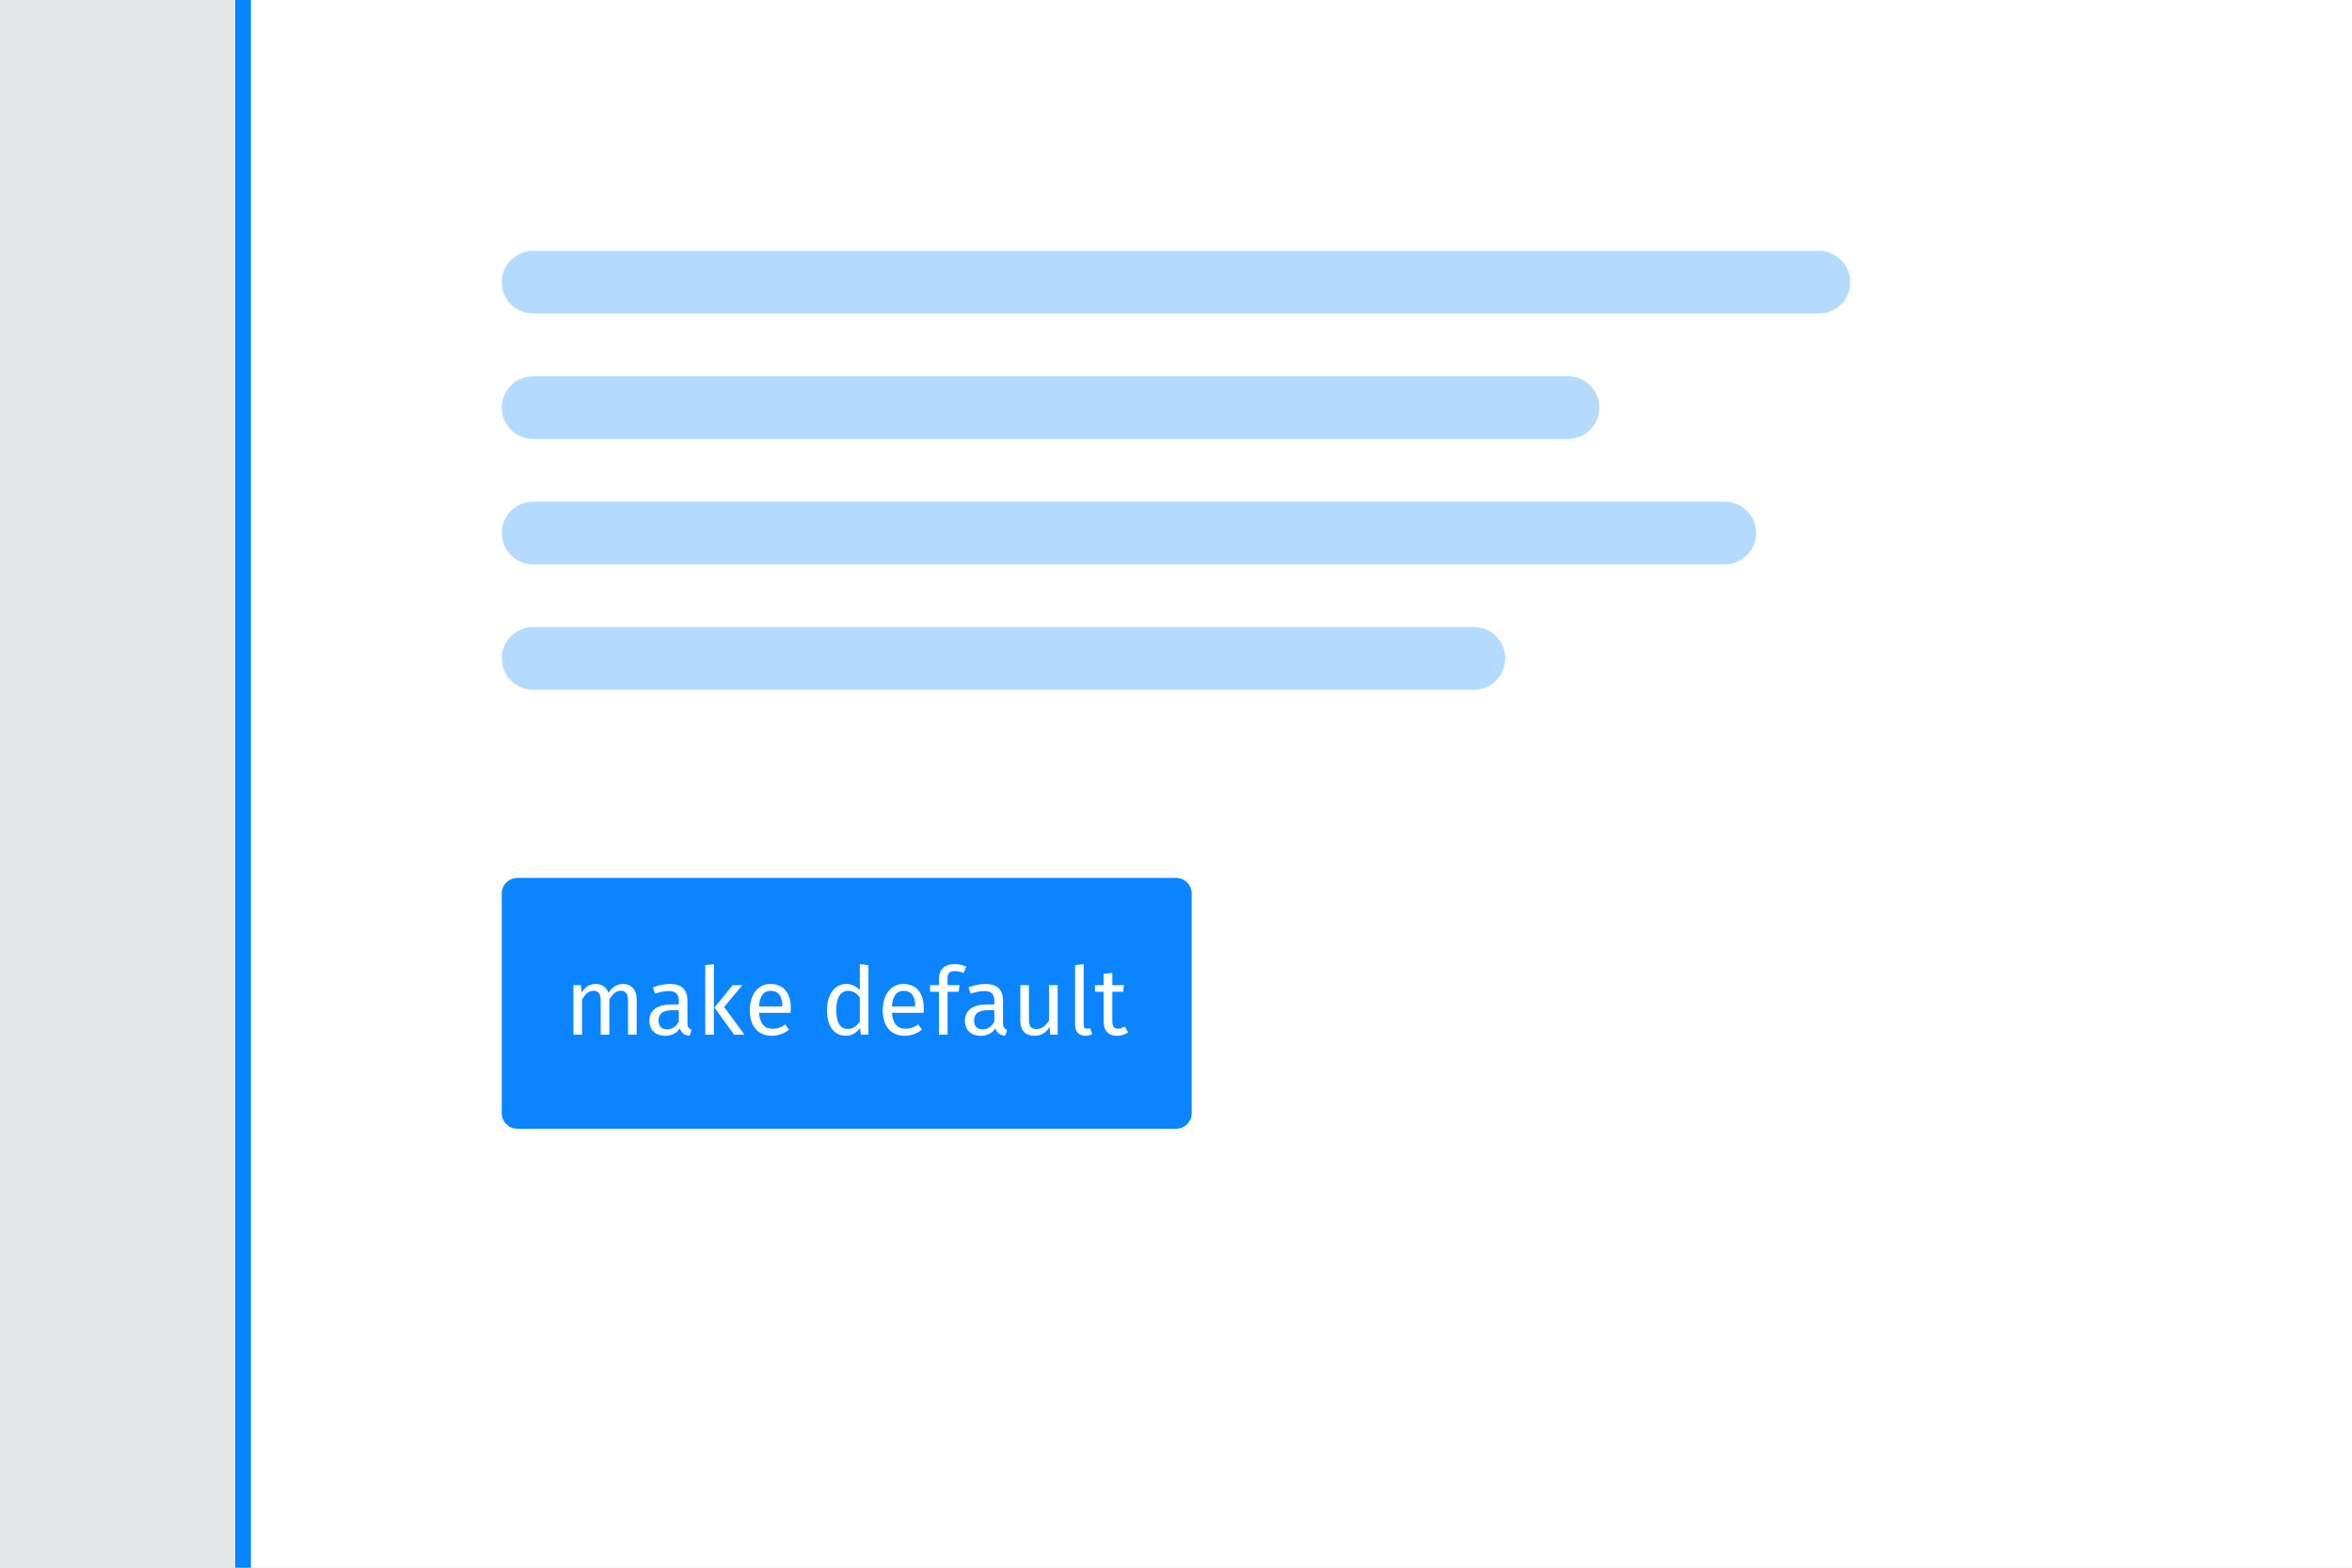
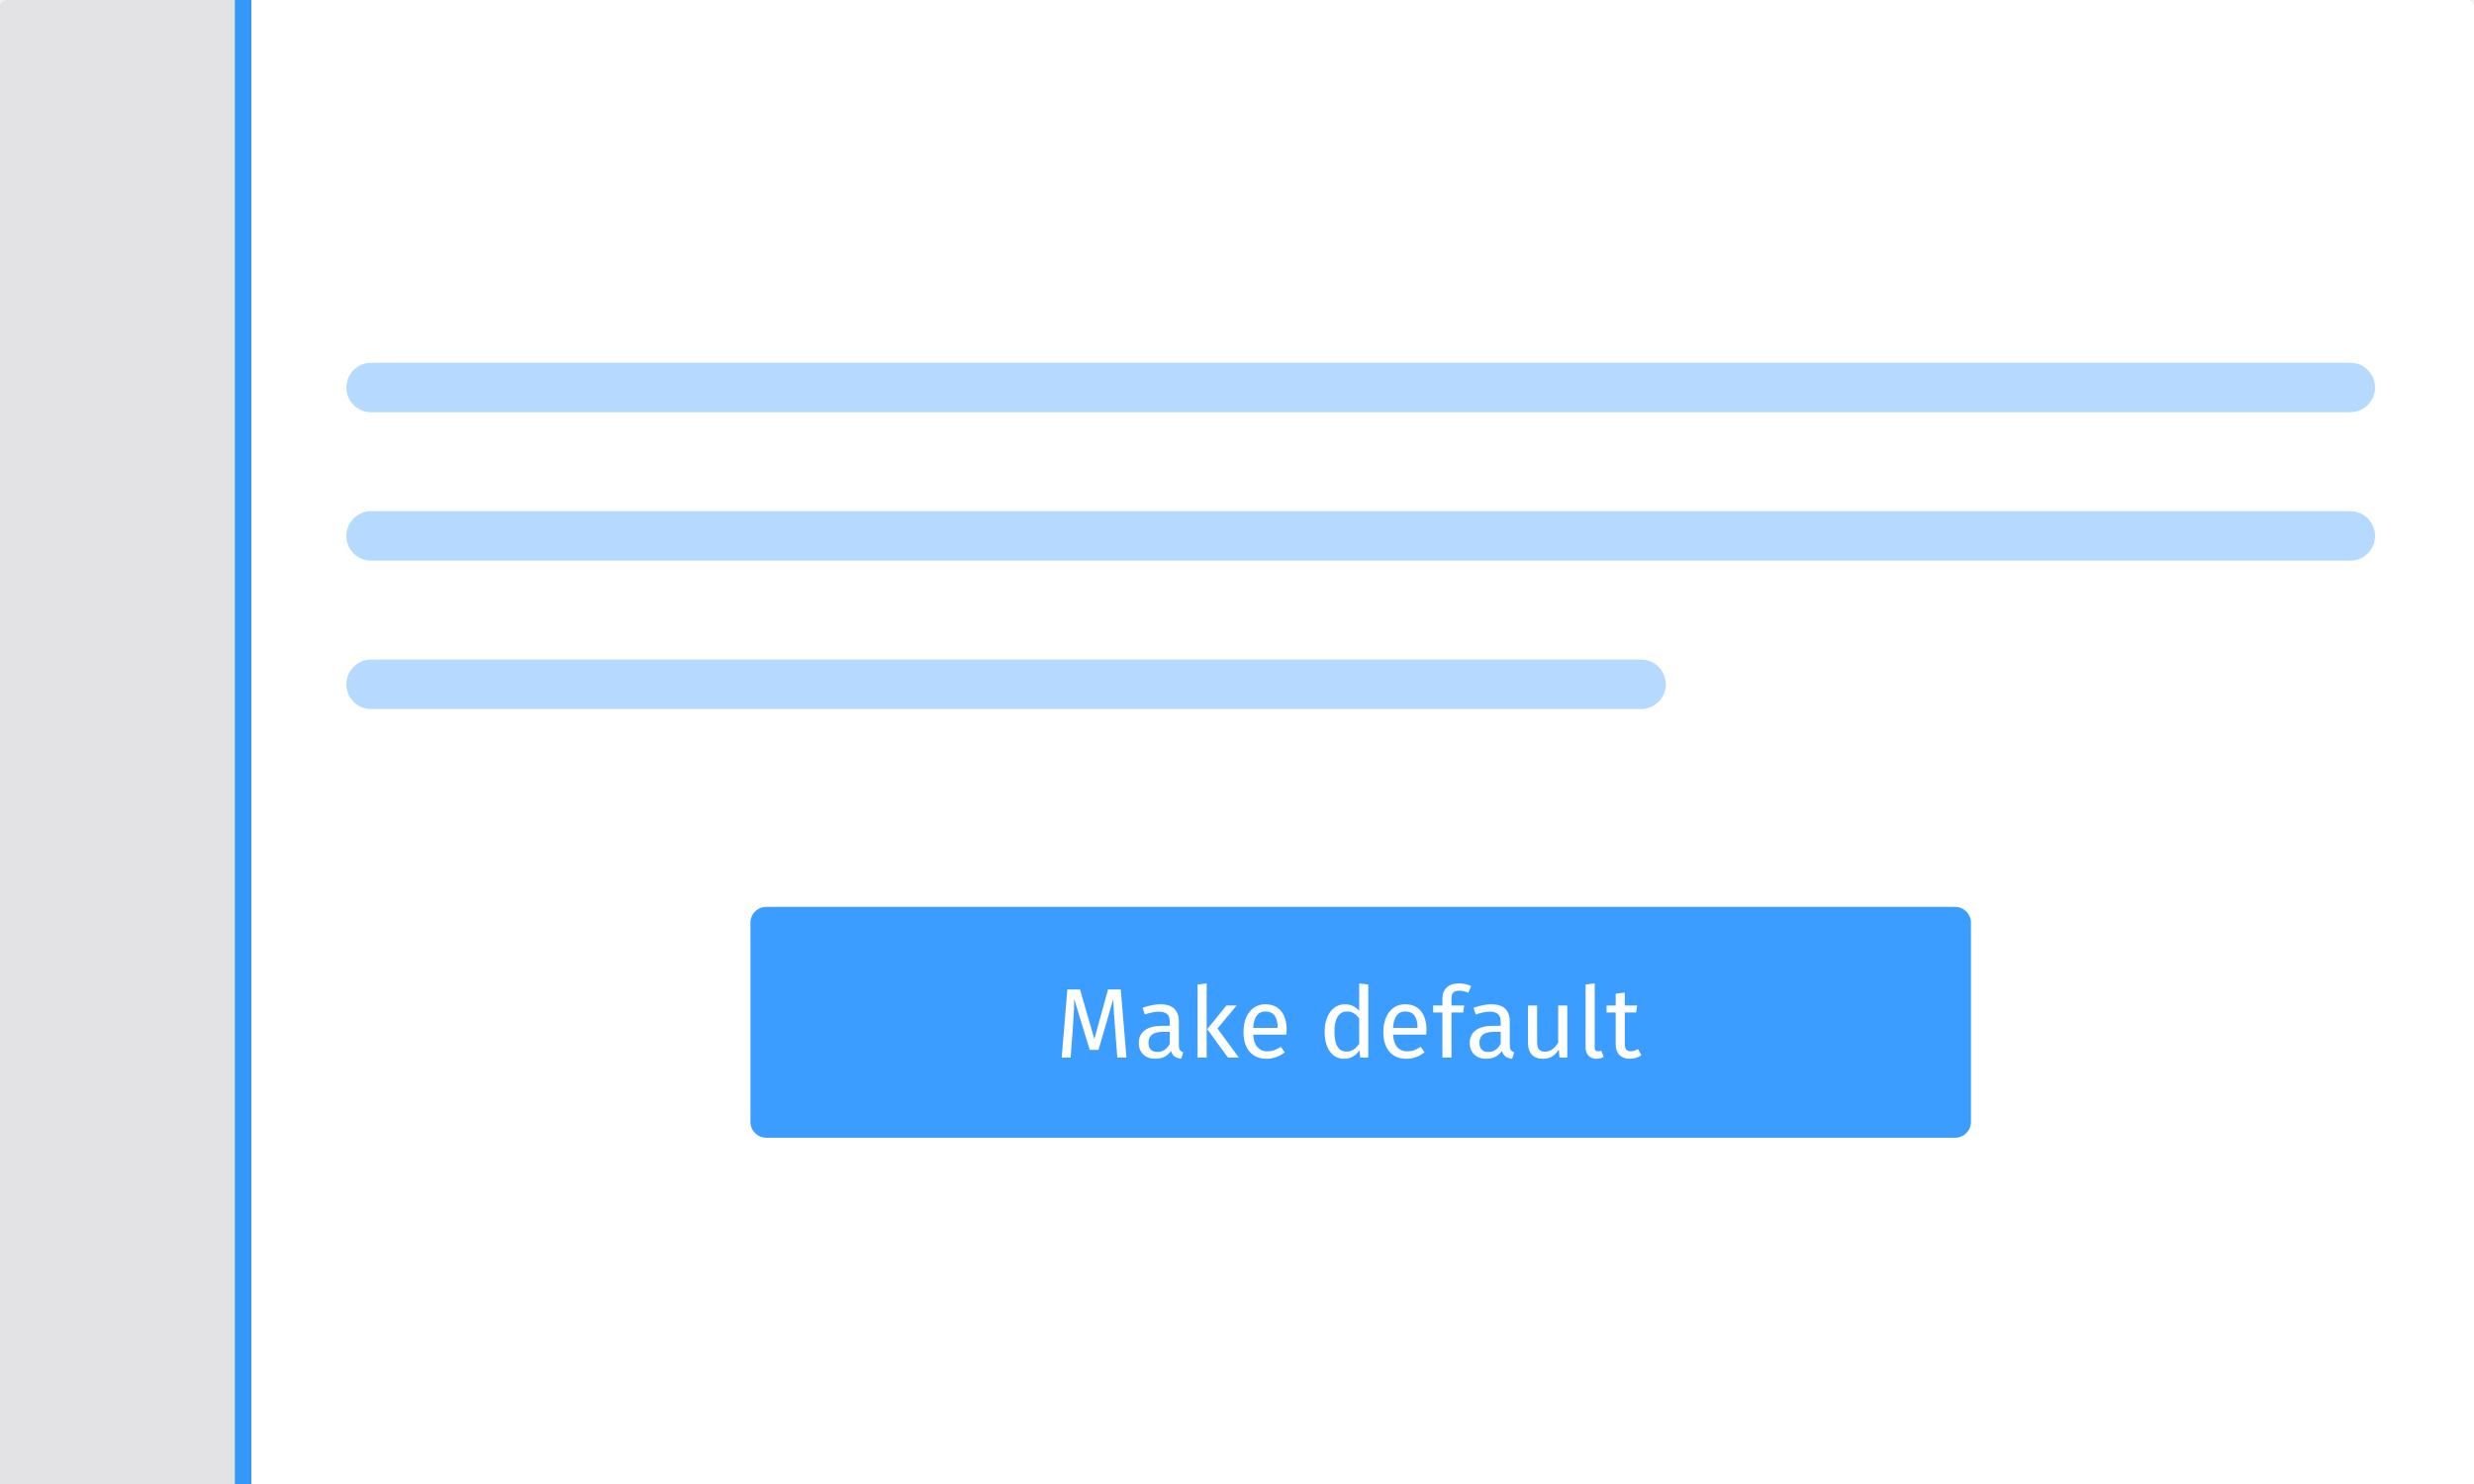
- <svg xmlns="http://www.w3.org/2000/svg" xmlns:xlink="http://www.w3.org/1999/xlink" width="300" height="200" viewBox="0 0 300 200">
+ <svg xmlns="http://www.w3.org/2000/svg" xmlns:xlink="http://www.w3.org/1999/xlink" width="300px" height="180px" viewBox="0 0 300 180" version="1.1">
  <defs>
-     <rect id="button-dont-a" width="300" height="232" />
+     <rect id="path-1" x="0" y="0" width="300" height="181" rx="0.802" />
  </defs>
-   <g fill="none" fill-rule="evenodd">
-     <g opacity=".05">
-       <mask id="button-dont-b" fill="#fff">
-         <use xlink:href="#button-dont-a" />
+   <g id="Refresh" stroke="none" stroke-width="1" fill="none" fill-rule="evenodd">
+     <g id="button-dont">
+       <mask id="mask-2" fill="white">
+         <use xlink:href="#path-1" />
      </mask>
-       <g fill="#000F40" mask="url(#button-dont-b)">
-         <rect width="354" height="354" transform="translate(-27 -61)" />
+       <use id="Region" fill-opacity="0.5" fill="#D7D7DB" xlink:href="#path-1" />
+       <polygon id="Path" fill="#FFFFFF" mask="url(#mask-2)" points="30.481 -5.606 30.481 185.021 317.02 185.021 317.02 -5.606" />
+       <path d="M30.481,-5.606 L30.481,185.021 L317.02,185.021 L317.02,-5.606 L30.481,-5.606 Z M28.481,-7.606 L319.02,-7.606 L319.02,187.021 L28.481,187.021 L28.481,-7.606 Z" id="Region" fill-opacity="0.8" fill="#0A84FF" fill-rule="nonzero" mask="url(#mask-2)" />
+       <g id="btn" mask="url(#mask-2)">
+         <g transform="translate(91, 110)">
+           <rect id="Rectangle-5" fill-opacity="0.8" fill="#0A84FF" x="0" y="0" width="148" height="28" rx="1.92" />
+           <path d="M45.592,18.28 L44.488,18.28 L44.2,14.548 C44.08,13.084 44.012,11.96 43.996,11.176 L42.208,17.344 L41.14,17.344 L39.256,11.164 C39.256,12.164 39.204,13.32 39.1,14.632 L38.824,18.28 L37.744,18.28 L38.428,10.012 L39.964,10.012 L41.704,16.024 L43.36,10.012 L44.908,10.012 L45.592,18.28 Z M52.084,17.374 C52.172,17.498 52.304,17.592 52.48,17.656 L52.228,18.424 C51.9,18.384 51.636,18.292 51.436,18.148 C51.236,18.004 51.088,17.78 50.992,17.476 C50.568,18.108 49.94,18.424 49.108,18.424 C48.484,18.424 47.992,18.248 47.632,17.896 C47.272,17.544 47.092,17.084 47.092,16.516 C47.092,15.844 47.334,15.328 47.818,14.968 C48.302,14.608 48.988,14.428 49.876,14.428 L50.848,14.428 L50.848,13.96 C50.848,13.512 50.74,13.192 50.524,13 C50.308,12.808 49.976,12.712 49.528,12.712 C49.064,12.712 48.496,12.824 47.824,13.048 L47.548,12.244 C48.332,11.956 49.06,11.812 49.732,11.812 C50.476,11.812 51.032,11.994 51.4,12.358 C51.768,12.722 51.952,13.24 51.952,13.912 L51.952,16.804 C51.952,17.06 51.996,17.25 52.084,17.374 Z M50.848,16.612 L50.848,15.16 L50.02,15.16 C48.852,15.16 48.268,15.592 48.268,16.456 C48.268,16.832 48.36,17.116 48.544,17.308 C48.728,17.5 49,17.596 49.36,17.596 C49.992,17.596 50.488,17.268 50.848,16.612 Z M55.324,18.28 L54.22,18.28 L54.22,9.412 L55.324,9.28 L55.324,18.28 Z M56.632,14.752 L59.224,18.28 L57.904,18.28 L55.396,14.824 L57.724,11.956 L58.96,11.956 L56.632,14.752 Z M64.996,15.496 L60.964,15.496 C61.012,16.192 61.188,16.704 61.492,17.032 C61.796,17.36 62.188,17.524 62.668,17.524 C62.972,17.524 63.252,17.48 63.508,17.392 C63.764,17.304 64.032,17.164 64.312,16.972 L64.792,17.632 C64.12,18.16 63.384,18.424 62.584,18.424 C61.704,18.424 61.018,18.136 60.526,17.56 C60.034,16.984 59.788,16.192 59.788,15.184 C59.788,14.528 59.894,13.946 60.106,13.438 C60.318,12.93 60.622,12.532 61.018,12.244 C61.414,11.956 61.88,11.812 62.416,11.812 C63.256,11.812 63.9,12.088 64.348,12.64 C64.796,13.192 65.02,13.956 65.02,14.932 C65.02,15.116 65.012,15.304 64.996,15.496 Z M63.928,14.608 C63.928,13.984 63.804,13.508 63.556,13.18 C63.308,12.852 62.936,12.688 62.44,12.688 C61.536,12.688 61.044,13.352 60.964,14.68 L63.928,14.68 L63.928,14.608 Z M74.92,9.412 L74.92,18.28 L73.948,18.28 L73.84,17.404 C73.632,17.724 73.372,17.974 73.06,18.154 C72.748,18.334 72.4,18.424 72.016,18.424 C71.264,18.424 70.678,18.128 70.258,17.536 C69.838,16.944 69.628,16.148 69.628,15.148 C69.628,14.5 69.728,13.924 69.928,13.42 C70.128,12.916 70.416,12.522 70.792,12.238 C71.168,11.954 71.608,11.812 72.112,11.812 C72.76,11.812 73.328,12.072 73.816,12.592 L73.816,9.28 L74.92,9.412 Z M73.12,17.314 C73.36,17.158 73.592,16.924 73.816,16.612 L73.816,13.516 C73.608,13.244 73.386,13.038 73.15,12.898 C72.914,12.758 72.648,12.688 72.352,12.688 C71.864,12.688 71.486,12.892 71.218,13.3 C70.95,13.708 70.816,14.316 70.816,15.124 C70.816,15.94 70.94,16.548 71.188,16.948 C71.436,17.348 71.792,17.548 72.256,17.548 C72.592,17.548 72.88,17.47 73.12,17.314 Z M81.952,15.496 L77.92,15.496 C77.968,16.192 78.144,16.704 78.448,17.032 C78.752,17.36 79.144,17.524 79.624,17.524 C79.928,17.524 80.208,17.48 80.464,17.392 C80.72,17.304 80.988,17.164 81.268,16.972 L81.748,17.632 C81.076,18.16 80.34,18.424 79.54,18.424 C78.66,18.424 77.974,18.136 77.482,17.56 C76.99,16.984 76.744,16.192 76.744,15.184 C76.744,14.528 76.85,13.946 77.062,13.438 C77.274,12.93 77.578,12.532 77.974,12.244 C78.37,11.956 78.836,11.812 79.372,11.812 C80.212,11.812 80.856,12.088 81.304,12.64 C81.752,13.192 81.976,13.956 81.976,14.932 C81.976,15.116 81.968,15.304 81.952,15.496 Z M80.884,14.608 C80.884,13.984 80.76,13.508 80.512,13.18 C80.264,12.852 79.892,12.688 79.396,12.688 C78.492,12.688 78,13.352 77.92,14.68 L80.884,14.68 L80.884,14.608 Z M85.228,10.39 C85.084,10.538 85.012,10.768 85.012,11.08 L85.012,11.956 L86.548,11.956 L86.428,12.808 L85.012,12.808 L85.012,18.28 L83.908,18.28 L83.908,12.808 L82.78,12.808 L82.78,11.956 L83.908,11.956 L83.908,11.092 C83.908,10.548 84.082,10.11 84.43,9.778 C84.778,9.446 85.264,9.28 85.888,9.28 C86.176,9.28 86.434,9.306 86.662,9.358 C86.89,9.41 87.136,9.492 87.4,9.604 L87.052,10.408 C86.692,10.248 86.324,10.168 85.948,10.168 C85.612,10.168 85.372,10.242 85.228,10.39 Z M92.212,17.374 C92.3,17.498 92.432,17.592 92.608,17.656 L92.356,18.424 C92.028,18.384 91.764,18.292 91.564,18.148 C91.364,18.004 91.216,17.78 91.12,17.476 C90.696,18.108 90.068,18.424 89.236,18.424 C88.612,18.424 88.12,18.248 87.76,17.896 C87.4,17.544 87.22,17.084 87.22,16.516 C87.22,15.844 87.462,15.328 87.946,14.968 C88.43,14.608 89.116,14.428 90.004,14.428 L90.976,14.428 L90.976,13.96 C90.976,13.512 90.868,13.192 90.652,13 C90.436,12.808 90.104,12.712 89.656,12.712 C89.192,12.712 88.624,12.824 87.952,13.048 L87.676,12.244 C88.46,11.956 89.188,11.812 89.86,11.812 C90.604,11.812 91.16,11.994 91.528,12.358 C91.896,12.722 92.08,13.24 92.08,13.912 L92.08,16.804 C92.08,17.06 92.124,17.25 92.212,17.374 Z M90.976,16.612 L90.976,15.16 L90.148,15.16 C88.98,15.16 88.396,15.592 88.396,16.456 C88.396,16.832 88.488,17.116 88.672,17.308 C88.856,17.5 89.128,17.596 89.488,17.596 C90.12,17.596 90.616,17.268 90.976,16.612 Z M99.052,18.28 L98.104,18.28 L98.02,17.296 C97.78,17.688 97.504,17.974 97.192,18.154 C96.88,18.334 96.5,18.424 96.052,18.424 C95.5,18.424 95.068,18.256 94.756,17.92 C94.444,17.584 94.288,17.108 94.288,16.492 L94.288,11.956 L95.392,11.956 L95.392,16.372 C95.392,16.804 95.468,17.11 95.62,17.29 C95.772,17.47 96.02,17.56 96.364,17.56 C96.98,17.56 97.508,17.196 97.948,16.468 L97.948,11.956 L99.052,11.956 L99.052,18.28 Z M101.626,18.058 C101.39,17.814 101.272,17.472 101.272,17.032 L101.272,9.412 L102.376,9.28 L102.376,17.008 C102.376,17.184 102.406,17.312 102.466,17.392 C102.526,17.472 102.628,17.512 102.772,17.512 C102.924,17.512 103.06,17.488 103.18,17.44 L103.468,18.208 C103.204,18.352 102.912,18.424 102.592,18.424 C102.184,18.424 101.862,18.302 101.626,18.058 Z M108.04,17.992 C107.624,18.28 107.152,18.424 106.624,18.424 C106.088,18.424 105.67,18.27 105.37,17.962 C105.07,17.654 104.92,17.208 104.92,16.624 L104.92,12.808 L103.816,12.808 L103.816,11.956 L104.92,11.956 L104.92,10.528 L106.024,10.396 L106.024,11.956 L107.524,11.956 L107.404,12.808 L106.024,12.808 L106.024,16.576 C106.024,16.904 106.082,17.142 106.198,17.29 C106.314,17.438 106.508,17.512 106.78,17.512 C107.044,17.512 107.324,17.42 107.62,17.236 L108.04,17.992 Z" id="Make-default" fill="#FFFFFF" />
+         </g>
      </g>
+       <path d="M45,44 L285,44 C286.657,44 288,45.343 288,47 L288,47 C288,48.657 286.657,50 285,50 L45,50 C43.343,50 42,48.657 42,47 L42,47 L42,47 C42,45.343 43.343,44 45,44 L45,44 Z M45,62 L285,62 C286.657,62 288,63.343 288,65 C288,66.657 286.657,68 285,68 L45,68 C43.343,68 42,66.657 42,65 C42,63.343 43.343,62 45,62 L45,62 Z M45,80 L199,80 C200.657,80 202,81.343 202,83 C202,84.657 200.657,86 199,86 L45,86 C43.343,86 42,84.657 42,83 C42,81.343 43.343,80 45,80 Z" id="Combined-Shape" fill="#0A84FF" opacity="0.3" mask="url(#mask-2)" />
    </g>
-     <rect width="268" height="200" x="32" fill="#FFF" />
-     <rect width="172" height="8" x="64" y="32" fill="#0784FF" opacity=".3" rx="4" />
-     <rect width="140" height="8" x="64" y="48" fill="#0784FF" opacity=".3" rx="4" />
-     <rect width="128" height="8" x="64" y="80" fill="#0784FF" opacity=".3" rx="4" />
-     <rect width="160" height="8" x="64" y="64" fill="#0784FF" opacity=".3" rx="4" />
-     <rect width="88" height="32" x="64" y="112" fill="#0A84FF" rx="2" />
-     <path fill="#FFF" d="M79.488,125.532 C78.636,125.532 78.06,125.988 77.604,126.672 C77.364,125.952 76.788,125.532 76.008,125.532 C75.18,125.532 74.604,125.964 74.184,126.6 L74.088,125.676 L73.14,125.676 L73.14,132 L74.244,132 L74.244,127.512 C74.664,126.84 75.048,126.396 75.732,126.396 C76.212,126.396 76.62,126.672 76.62,127.62 L76.62,132 L77.724,132 L77.724,127.512 C78.156,126.84 78.528,126.396 79.212,126.396 C79.692,126.396 80.1,126.672 80.1,127.62 L80.1,132 L81.204,132 L81.204,127.464 C81.204,126.276 80.52,125.532 79.488,125.532 Z M87.684,130.524 C87.684,131.076 87.888,131.256 88.212,131.376 L87.96,132.144 C87.324,132.072 86.916,131.82 86.724,131.196 C86.28,131.856 85.608,132.144 84.84,132.144 C83.58,132.144 82.824,131.364 82.824,130.236 C82.824,128.88 83.844,128.148 85.608,128.148 L86.58,128.148 L86.58,127.68 C86.58,126.768 86.136,126.432 85.26,126.432 C84.792,126.432 84.204,126.552 83.556,126.768 L83.28,125.964 C84.06,125.676 84.756,125.532 85.464,125.532 C86.988,125.532 87.684,126.312 87.684,127.632 L87.684,130.524 Z M85.092,131.316 C85.74,131.316 86.22,130.992 86.58,130.332 L86.58,128.88 L85.752,128.88 C84.588,128.88 84,129.312 84,130.176 C84,130.92 84.372,131.316 85.092,131.316 Z M91.056,123 L89.952,123.132 L89.952,132 L91.056,132 L91.056,123 Z M94.692,125.676 L93.456,125.676 L91.128,128.544 L93.636,132 L94.956,132 L92.364,128.472 L94.692,125.676 Z M100.872,128.652 C100.872,128.868 100.86,129.072 100.848,129.216 L96.816,129.216 C96.924,130.68 97.608,131.244 98.52,131.244 C99.144,131.244 99.612,131.076 100.164,130.692 L100.644,131.352 C100.02,131.844 99.312,132.144 98.436,132.144 C96.672,132.144 95.64,130.908 95.64,128.904 C95.64,126.936 96.636,125.532 98.268,125.532 C99.972,125.532 100.872,126.72 100.872,128.652 Z M99.78,128.4 L99.78,128.328 C99.78,127.092 99.288,126.408 98.292,126.408 C97.452,126.408 96.9,126.996 96.816,128.4 L99.78,128.4 Z M109.668,123 L110.772,123.132 L110.772,132 L109.8,132 L109.692,131.124 C109.284,131.76 108.648,132.144 107.868,132.144 C106.332,132.144 105.48,130.836 105.48,128.868 C105.48,126.936 106.416,125.532 107.964,125.532 C108.708,125.532 109.248,125.868 109.668,126.312 L109.668,123 Z M108.108,131.268 C108.816,131.268 109.248,130.92 109.668,130.332 L109.668,127.236 C109.272,126.732 108.828,126.408 108.204,126.408 C107.256,126.408 106.668,127.2 106.668,128.844 C106.668,130.512 107.196,131.268 108.108,131.268 Z M117.828,128.652 C117.828,128.868 117.816,129.072 117.804,129.216 L113.772,129.216 C113.88,130.68 114.564,131.244 115.476,131.244 C116.1,131.244 116.568,131.076 117.12,130.692 L117.6,131.352 C116.976,131.844 116.268,132.144 115.392,132.144 C113.628,132.144 112.596,130.908 112.596,128.904 C112.596,126.936 113.592,125.532 115.224,125.532 C116.928,125.532 117.828,126.72 117.828,128.652 Z M116.736,128.4 L116.736,128.328 C116.736,127.092 116.244,126.408 115.248,126.408 C114.408,126.408 113.856,126.996 113.772,128.4 L116.736,128.4 Z M121.8,123.888 C121.104,123.888 120.864,124.188 120.864,124.8 L120.864,125.676 L122.4,125.676 L122.28,126.528 L120.864,126.528 L120.864,132 L119.76,132 L119.76,126.528 L118.632,126.528 L118.632,125.676 L119.76,125.676 L119.76,124.812 C119.76,123.756 120.456,123 121.74,123 C122.34,123 122.748,123.108 123.252,123.324 L122.904,124.128 C122.496,123.948 122.124,123.888 121.8,123.888 Z M127.932,130.524 C127.932,131.076 128.136,131.256 128.46,131.376 L128.208,132.144 C127.572,132.072 127.164,131.82 126.972,131.196 C126.528,131.856 125.856,132.144 125.088,132.144 C123.828,132.144 123.072,131.364 123.072,130.236 C123.072,128.88 124.092,128.148 125.856,128.148 L126.828,128.148 L126.828,127.68 C126.828,126.768 126.384,126.432 125.508,126.432 C125.04,126.432 124.452,126.552 123.804,126.768 L123.528,125.964 C124.308,125.676 125.004,125.532 125.712,125.532 C127.236,125.532 127.932,126.312 127.932,127.632 L127.932,130.524 Z M125.34,131.316 C125.988,131.316 126.468,130.992 126.828,130.332 L126.828,128.88 L126,128.88 C124.836,128.88 124.248,129.312 124.248,130.176 C124.248,130.92 124.62,131.316 125.34,131.316 Z M134.904,125.676 L133.8,125.676 L133.8,130.188 C133.416,130.824 132.9,131.28 132.216,131.28 C131.532,131.28 131.244,130.956 131.244,130.092 L131.244,125.676 L130.14,125.676 L130.14,130.212 C130.14,131.448 130.8,132.144 131.904,132.144 C132.804,132.144 133.392,131.784 133.872,131.016 L133.956,132 L134.904,132 L134.904,125.676 Z M138.444,132.144 C138.768,132.144 139.08,132.06 139.32,131.928 L139.032,131.16 C138.912,131.208 138.78,131.232 138.624,131.232 C138.336,131.232 138.228,131.064 138.228,130.728 L138.228,123 L137.124,123.132 L137.124,130.752 C137.124,131.652 137.64,132.144 138.444,132.144 Z M143.472,130.956 C143.16,131.148 142.908,131.232 142.632,131.232 C142.08,131.232 141.876,130.932 141.876,130.296 L141.876,126.528 L143.256,126.528 L143.376,125.676 L141.876,125.676 L141.876,124.116 L140.772,124.248 L140.772,125.676 L139.668,125.676 L139.668,126.528 L140.772,126.528 L140.772,130.344 C140.772,131.52 141.408,132.144 142.476,132.144 C143.016,132.144 143.472,132 143.892,131.712 L143.472,130.956 Z" />
-     <rect width="2" height="200" x="30" fill="#0784FF" />
  </g>
</svg>
